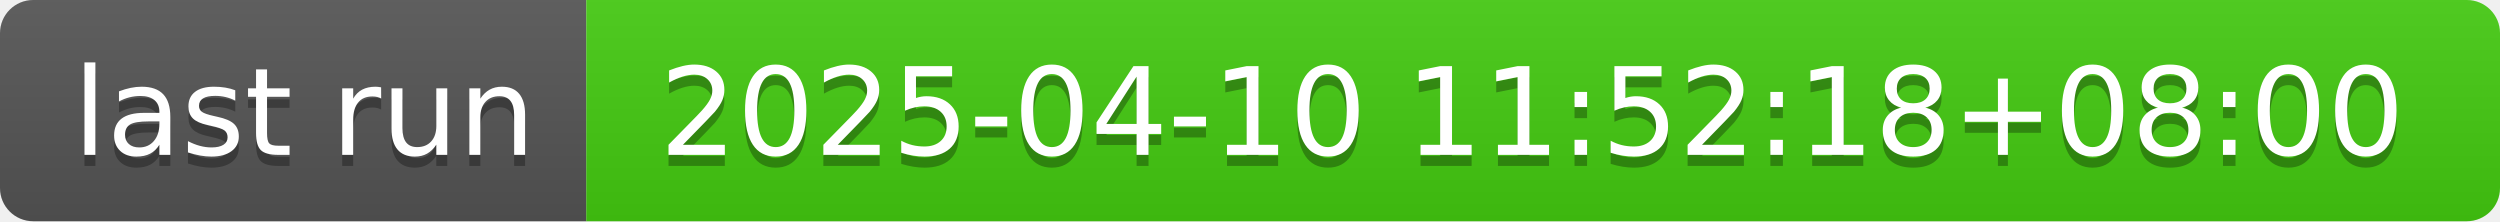
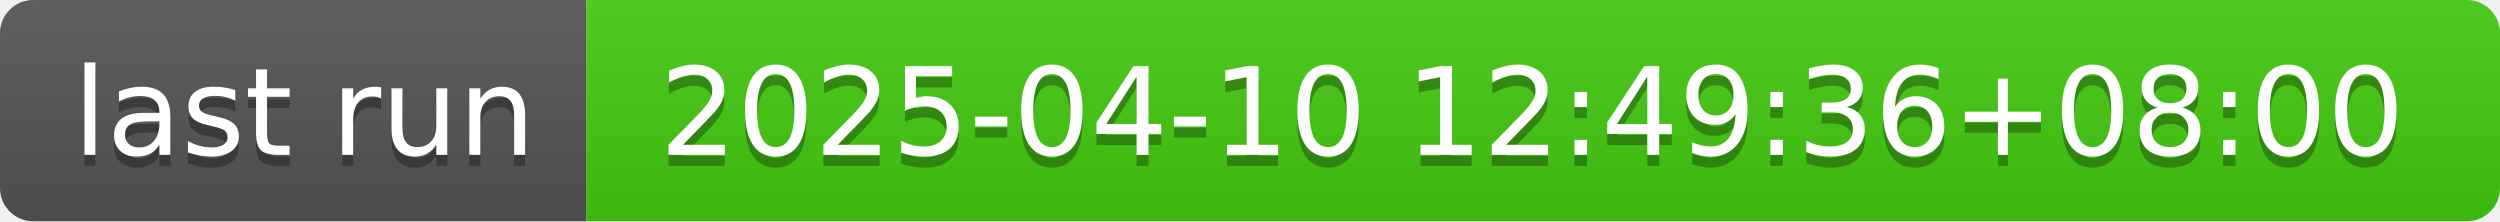
- <svg xmlns="http://www.w3.org/2000/svg" width="226" height="20" role="img" aria-label="last run: 2025-04-10 11:52:18+08:00">
+ <svg xmlns="http://www.w3.org/2000/svg" width="226" height="20" role="img" aria-label="last run: 2025-04-10 12:49:36+08:00">
  <linearGradient id="s" x2="0" y2="100%">
    <stop offset="0" stop-color="#bbb" stop-opacity=".1" />
    <stop offset="1" stop-opacity=".1" />
  </linearGradient>
  <clipPath id="r">
    <rect width="226" height="20" rx="3" fill="#fff" />
  </clipPath>
  <g clip-path="url(#r)">
    <rect width="53" height="20" fill="#555" />
    <rect x="53" width="173" height="20" fill="#4c1" />
    <rect width="226" height="20" fill="url(#s)" />
  </g>
  <g fill="#fff" text-anchor="middle" font-family="Verdana,Geneva,DejaVu Sans,sans-serif" text-rendering="geometricPrecision" font-size="110">
    <text aria-hidden="true" x="275" y="150" fill="#010101" fill-opacity=".3" transform="scale(.1)" textLength="430">last run</text>
    <text x="275" y="140" transform="scale(.1)" fill="#fff" textLength="430">last run</text>
-     <text aria-hidden="true" x="1385" y="150" fill="#010101" fill-opacity=".3" transform="scale(.1)" textLength="1630">2025-04-10 11:52:18+08:00</text>
-     <text x="1385" y="140" transform="scale(.1)" fill="#fff" textLength="1630">2025-04-10 11:52:18+08:00</text>
+     <text aria-hidden="true" x="1385" y="150" fill="#010101" fill-opacity=".3" transform="scale(.1)" textLength="1630">2025-04-10 12:49:36+08:00</text>
+     <text x="1385" y="140" transform="scale(.1)" fill="#fff" textLength="1630">2025-04-10 12:49:36+08:00</text>
  </g>
</svg>
